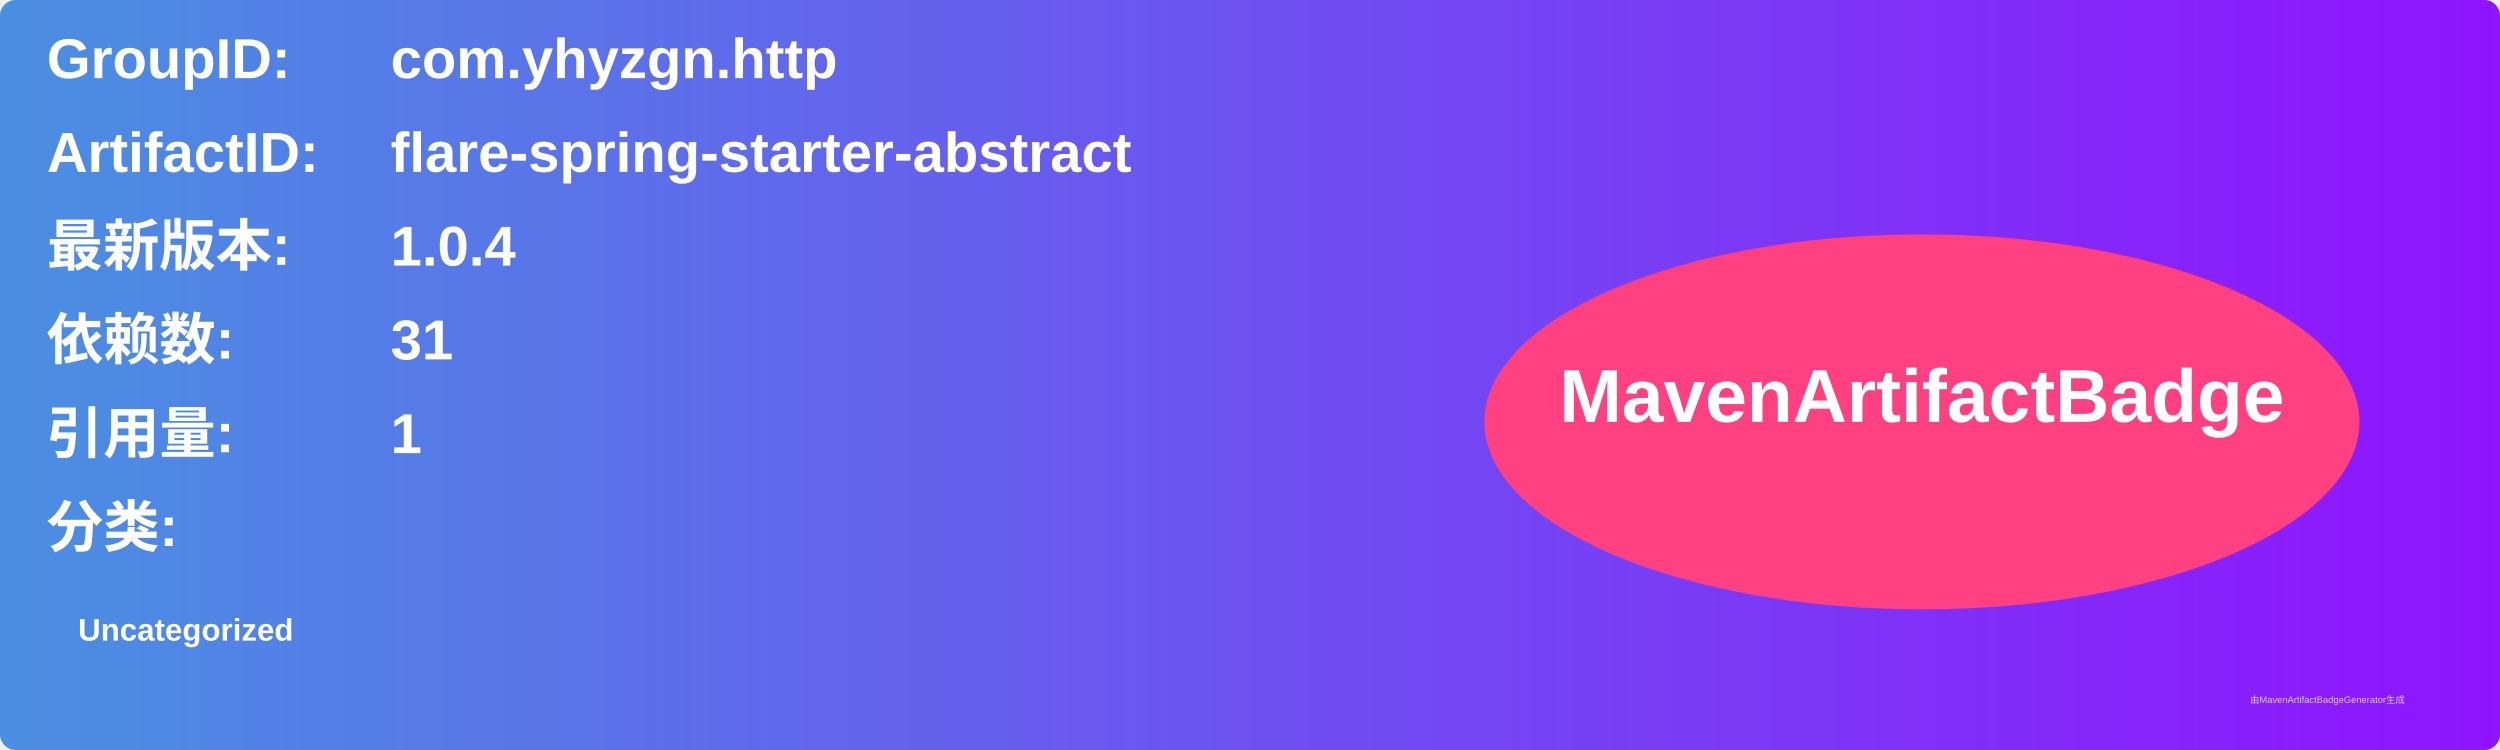
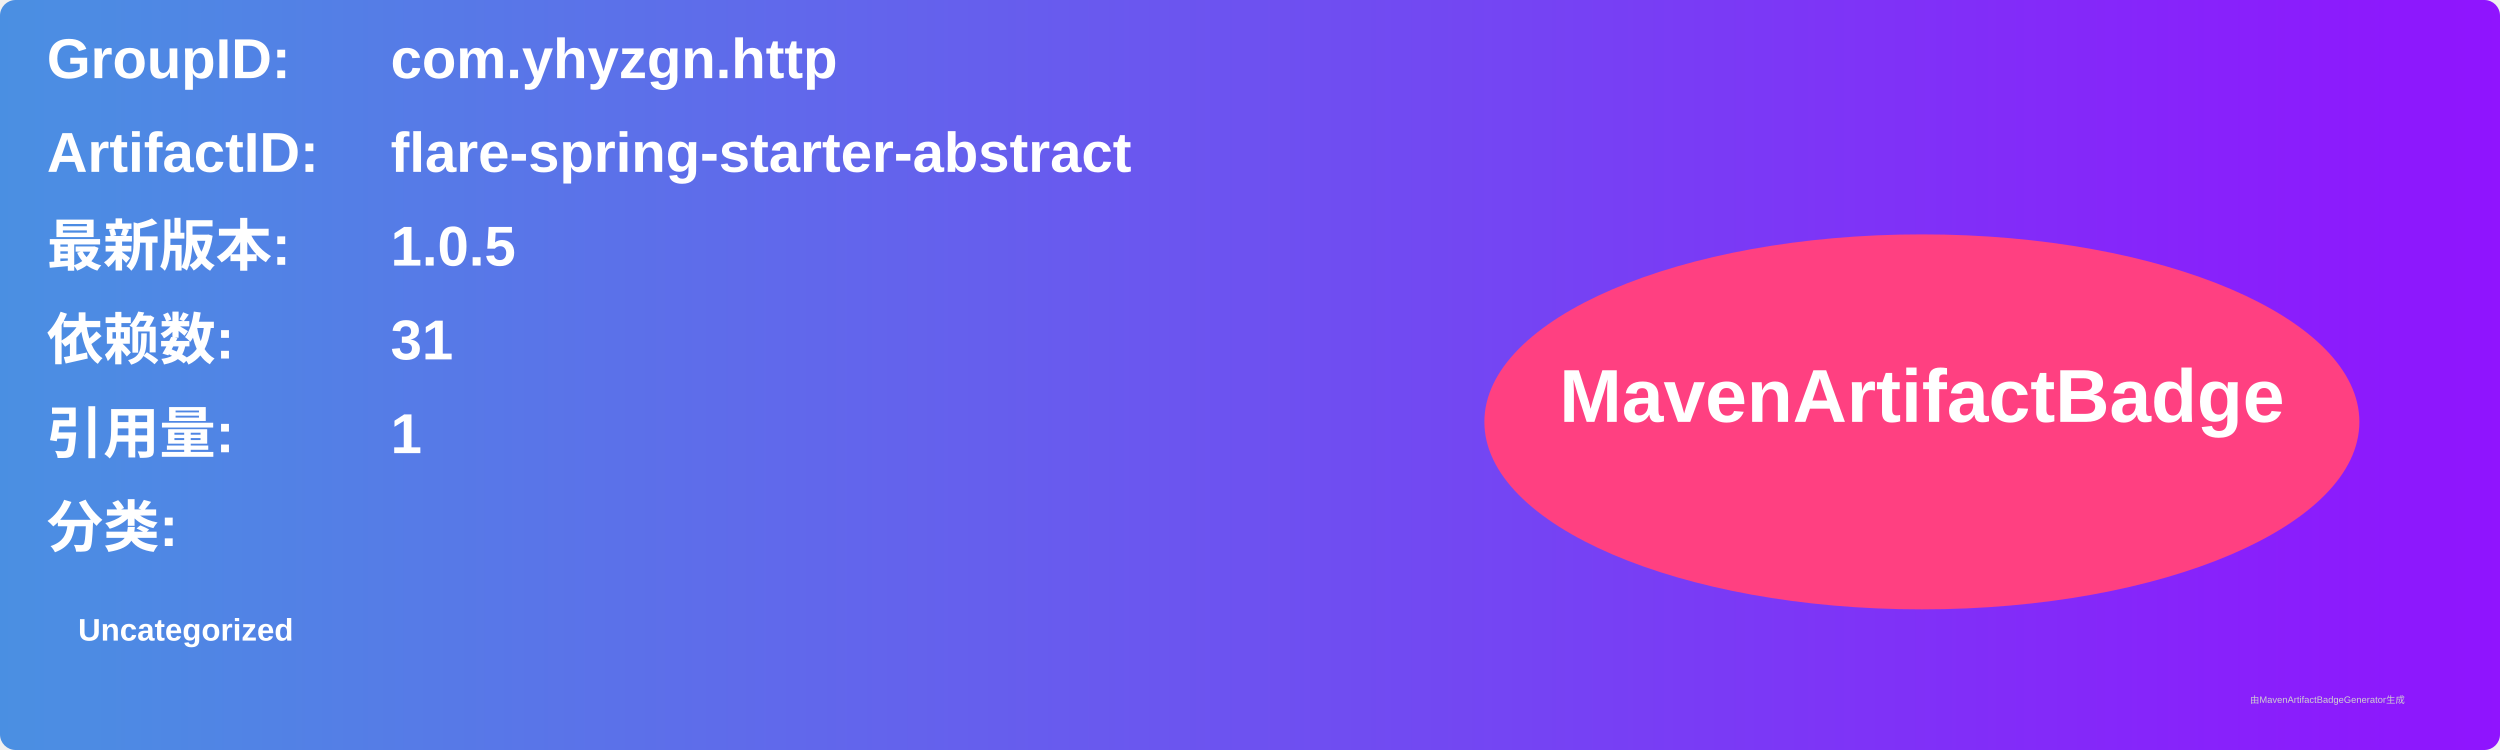
<svg xmlns="http://www.w3.org/2000/svg" width="800" height="240" viewBox="0 0 800 240">
  <linearGradient id="grad" x1="0%" y1="0%" x2="100%" y2="0%">
    <stop offset="0%" stop-color="#4a90e2" />
    <stop offset="100%" stop-color="#9013fe" />
  </linearGradient>
  <rect width="100%" height="100%" rx="5" ry="5" fill="url(#grad)" />
  <g transform="translate(15, 15)">
    <text x="0" y="10" font-family="Arial" font-size="18" fill="white" font-weight="bold" width="260">GroupID:</text>
    <text x="110" y="10" font-family="Arial" font-size="18" fill="white" font-weight="bold" width="460">com.yhyzgn.http</text>
    <text x="0" y="40" font-family="Arial" font-size="18" fill="white" font-weight="bold" width="260">ArtifactID:</text>
    <text x="110" y="40" font-family="Arial" font-size="18" fill="white" font-weight="bold" width="460">flare-spring-starter-abstract</text>
    <text x="0" y="70" font-family="Arial" font-size="18" fill="white" font-weight="bold">最新版本:</text>
    <text x="110" y="70" font-family="Arial" font-size="18" fill="white" font-weight="bold">
-       <tspan font-weight="bold">1.0.4</tspan>
+       <tspan font-weight="bold">1.0.5</tspan>
    </text>
    <text x="0" y="100" font-family="Arial" font-size="18" fill="white" font-weight="bold">依赖数: </text>
    <text x="110" y="100" font-family="Arial" font-size="18" fill="white">
      <tspan font-weight="bold">31</tspan>
    </text>
    <text x="0" y="130" font-family="Arial" font-size="18" fill="white" font-weight="bold">引用量: </text>
    <text x="110" y="130" font-family="Arial" font-size="18" fill="white">
      <tspan font-weight="bold">1</tspan>
    </text>
    <text x="0" y="160" font-family="Arial" font-size="18" fill="white" font-weight="bold">分类:</text>
    <text x="10" y="190" font-family="Arial" font-size="10" fill="white">
      <tspan font-weight="bold">Uncategorized</tspan>
    </text>
    <ellipse cx="600" cy="120" rx="140" ry="60" fill="#ff4081" />
    <text x="600" y="120" text-anchor="middle" font-family="Arial" font-size="24" fill="white" font-weight="bold">MavenArtifactBadge</text>
  </g>
  <text x="720" y="225" font-family="Arial" font-size="3" fill="#d0d0d0">由MavenArtifactBadgeGenerator生成</text>
</svg>
